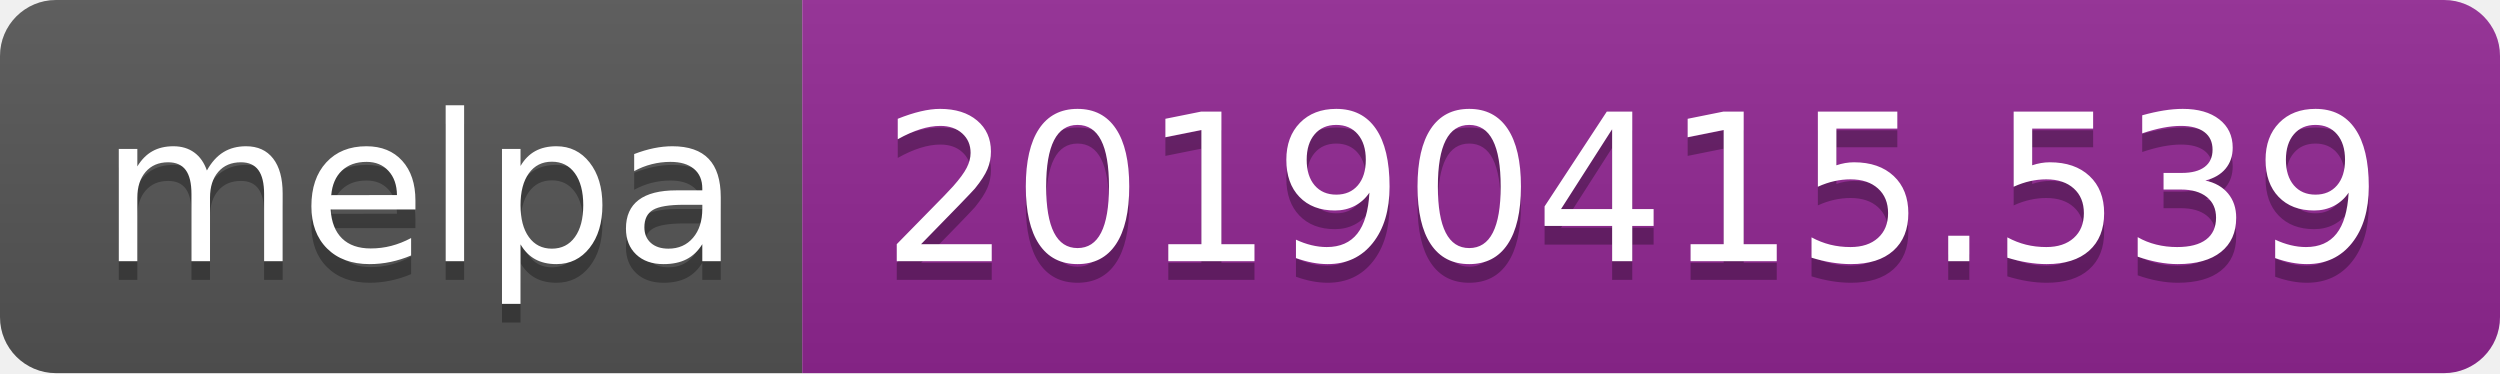
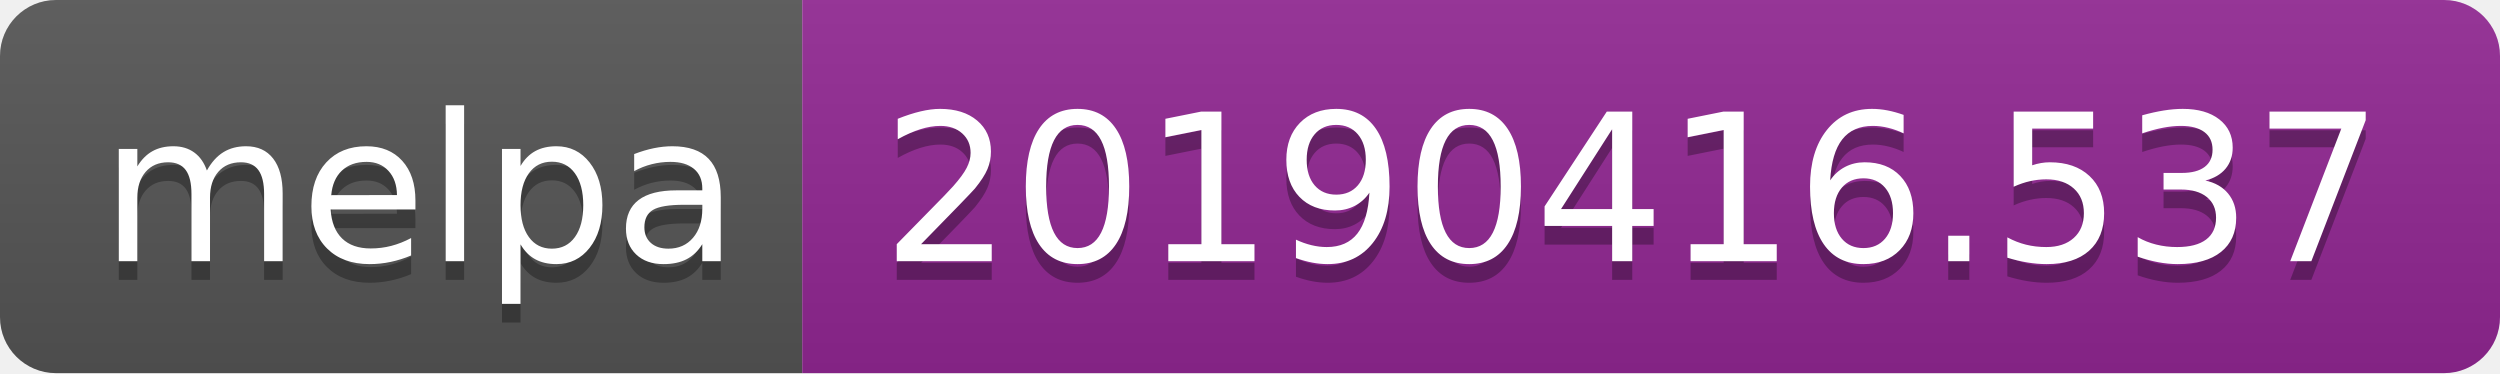
<svg xmlns="http://www.w3.org/2000/svg" width="134" height="20">
  <linearGradient id="b" x2="0" y2="100%">
    <stop offset="0" stop-color="#bbb" stop-opacity=".1" />
    <stop offset="1" stop-opacity=".1" />
  </linearGradient>
  <clipPath id="a">
    <rect width="134" height="20" rx="3" fill="#fff" />
  </clipPath>
  <g clip-path="url(#a)">
    <path fill="#555" d="M0 0h43v20H0z" />
    <path fill="#922793" d="M43 0h91v20H43z" />
    <path fill="url(#b)" d="M0 0h134v20H0z" />
  </g>
  <g fill="#fff" text-anchor="middle" font-family="DejaVu Sans,Verdana,Geneva,sans-serif" font-size="110">
    <text x="225" y="150" fill="#010101" fill-opacity=".3" transform="scale(.1)" textLength="330">melpa</text>
    <text x="225" y="140" transform="scale(.1)" textLength="330">melpa</text>
-     <text x="875" y="150" fill="#010101" fill-opacity=".3" transform="scale(.1)" textLength="810">20190415.539</text>
-     <text x="875" y="140" transform="scale(.1)" textLength="810">20190415.539</text>
+     <text x="875" y="150" fill="#010101" fill-opacity=".3" transform="scale(.1)" textLength="810">20190416.537</text>
+     <text x="875" y="140" transform="scale(.1)" textLength="810">20190416.537</text>
  </g>
</svg>
